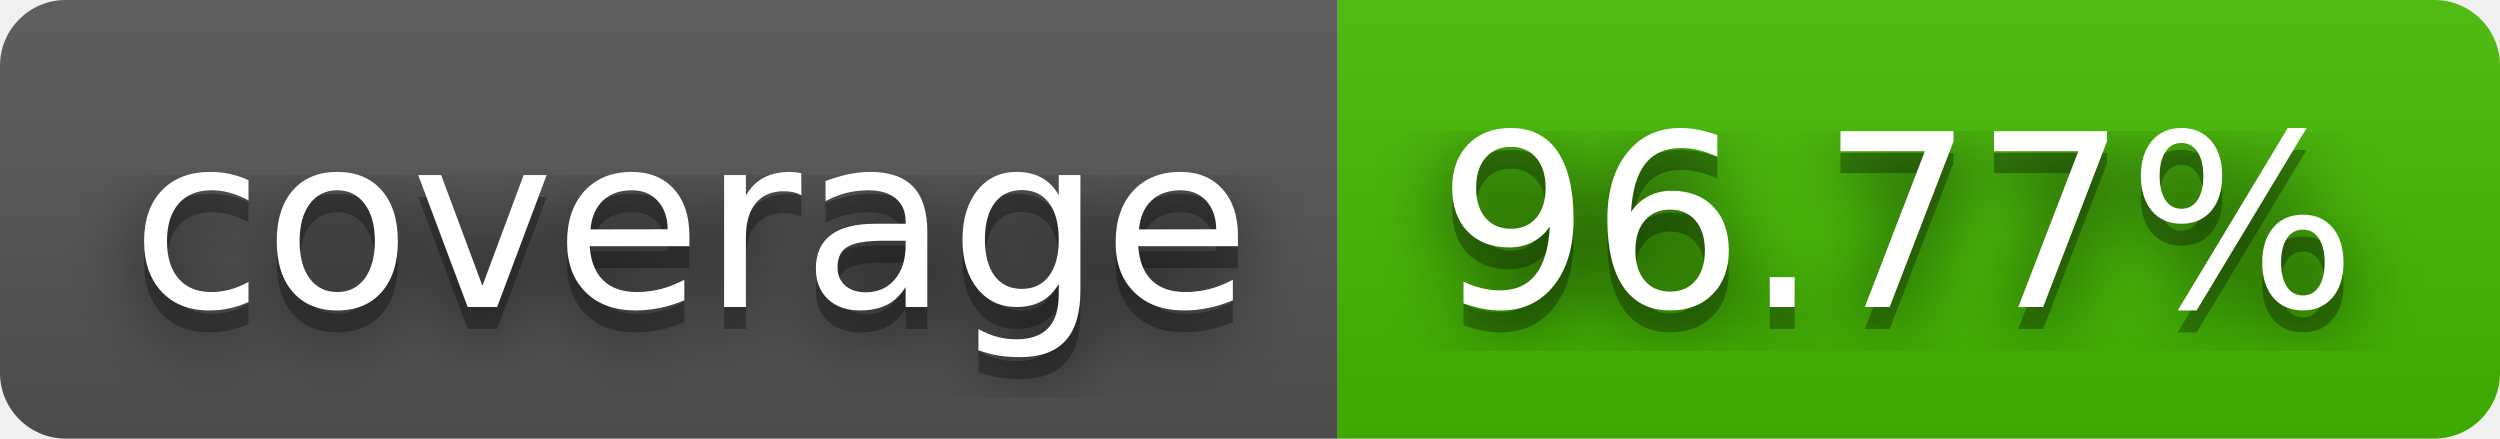
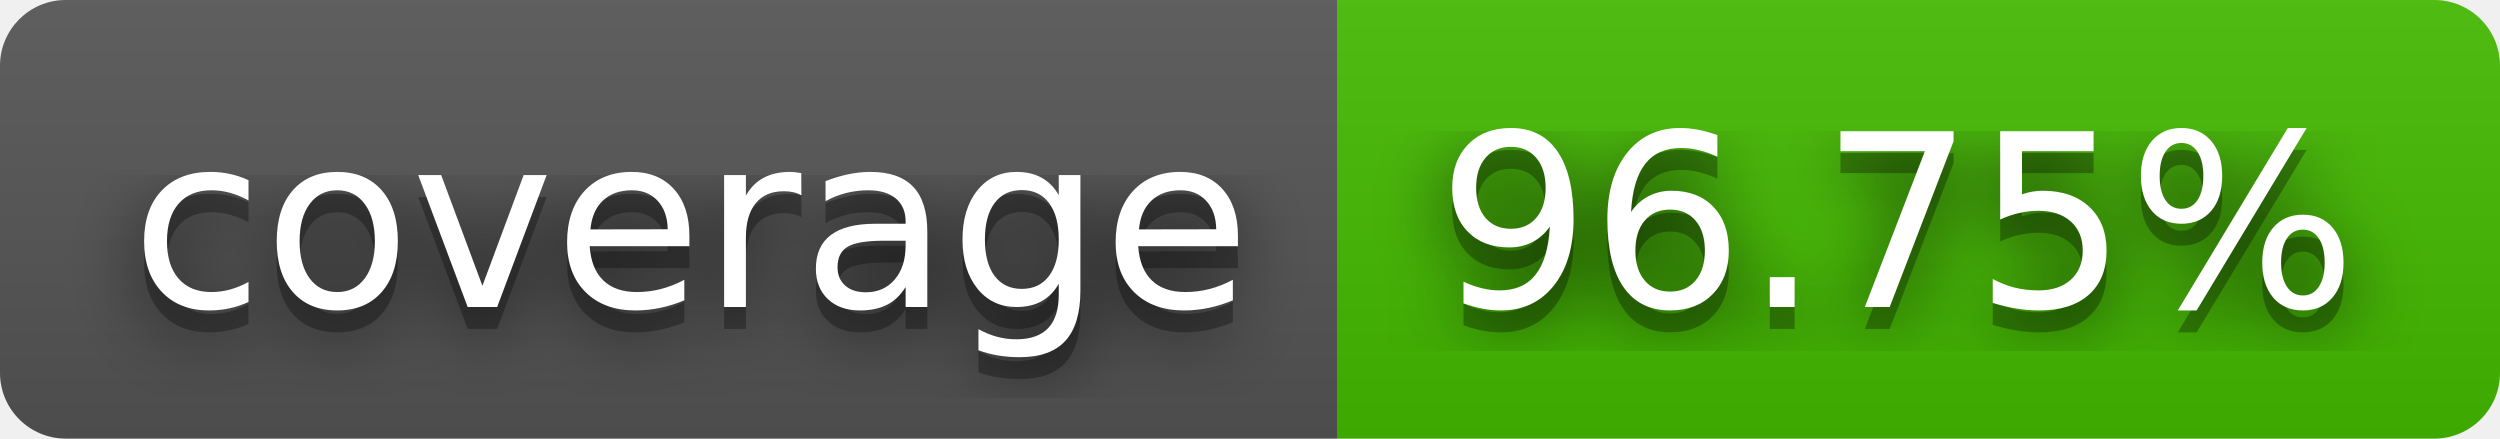
- <svg xmlns="http://www.w3.org/2000/svg" width="114" height="20" role="img" aria-label="coverage: 96.77%">
+ <svg xmlns="http://www.w3.org/2000/svg" width="114" height="20" role="img" aria-label="coverage: 96.75%">
  <filter id="blur">
    <feGaussianBlur stdDeviation="16" />
  </filter>
  <linearGradient id="s" x2="0" y2="100%">
    <stop offset="0" stop-color="#bbb" stop-opacity=".1" />
    <stop offset="1" stop-opacity=".1" />
  </linearGradient>
  <clipPath id="r">
    <rect width="114" height="20" rx="3" />
  </clipPath>
  <g clip-path="url(#r)">
    <rect width="61" height="20" fill="#555" />
    <rect x="61" width="53" height="20" fill="#4b0" />
    <rect width="114" height="20" fill="url(#s)" />
  </g>
  <g fill="#fff" text-anchor="middle" font-family="Verdana,Geneva,DejaVu Sans,sans-serif" text-rendering="geometricPrecision" font-size="110">
    <g transform="scale(.1)">
      <g aria-hidden="true" fill="#010101">
        <text x="315" y="150" fill-opacity=".8" filter="url(#blur)" textLength="510">coverage</text>
        <text x="315" y="150" fill-opacity=".3" textLength="510">coverage</text>
      </g>
      <text x="315" y="140" textLength="510">coverage</text>
    </g>
    <g transform="scale(.1)">
      <g aria-hidden="true" fill="#010101">
-         <text x="865" y="150" fill-opacity=".8" filter="url(#blur)" textLength="430">96.77%</text>
-         <text x="865" y="150" fill-opacity=".3" textLength="430">96.77%</text>
+         <text x="865" y="150" fill-opacity=".8" filter="url(#blur)" textLength="430">96.75%</text>
+         <text x="865" y="150" fill-opacity=".3" textLength="430">96.75%</text>
      </g>
-       <text x="865" y="140" textLength="430">96.77%</text>
+       <text x="865" y="140" textLength="430">96.75%</text>
    </g>
  </g>
</svg>
